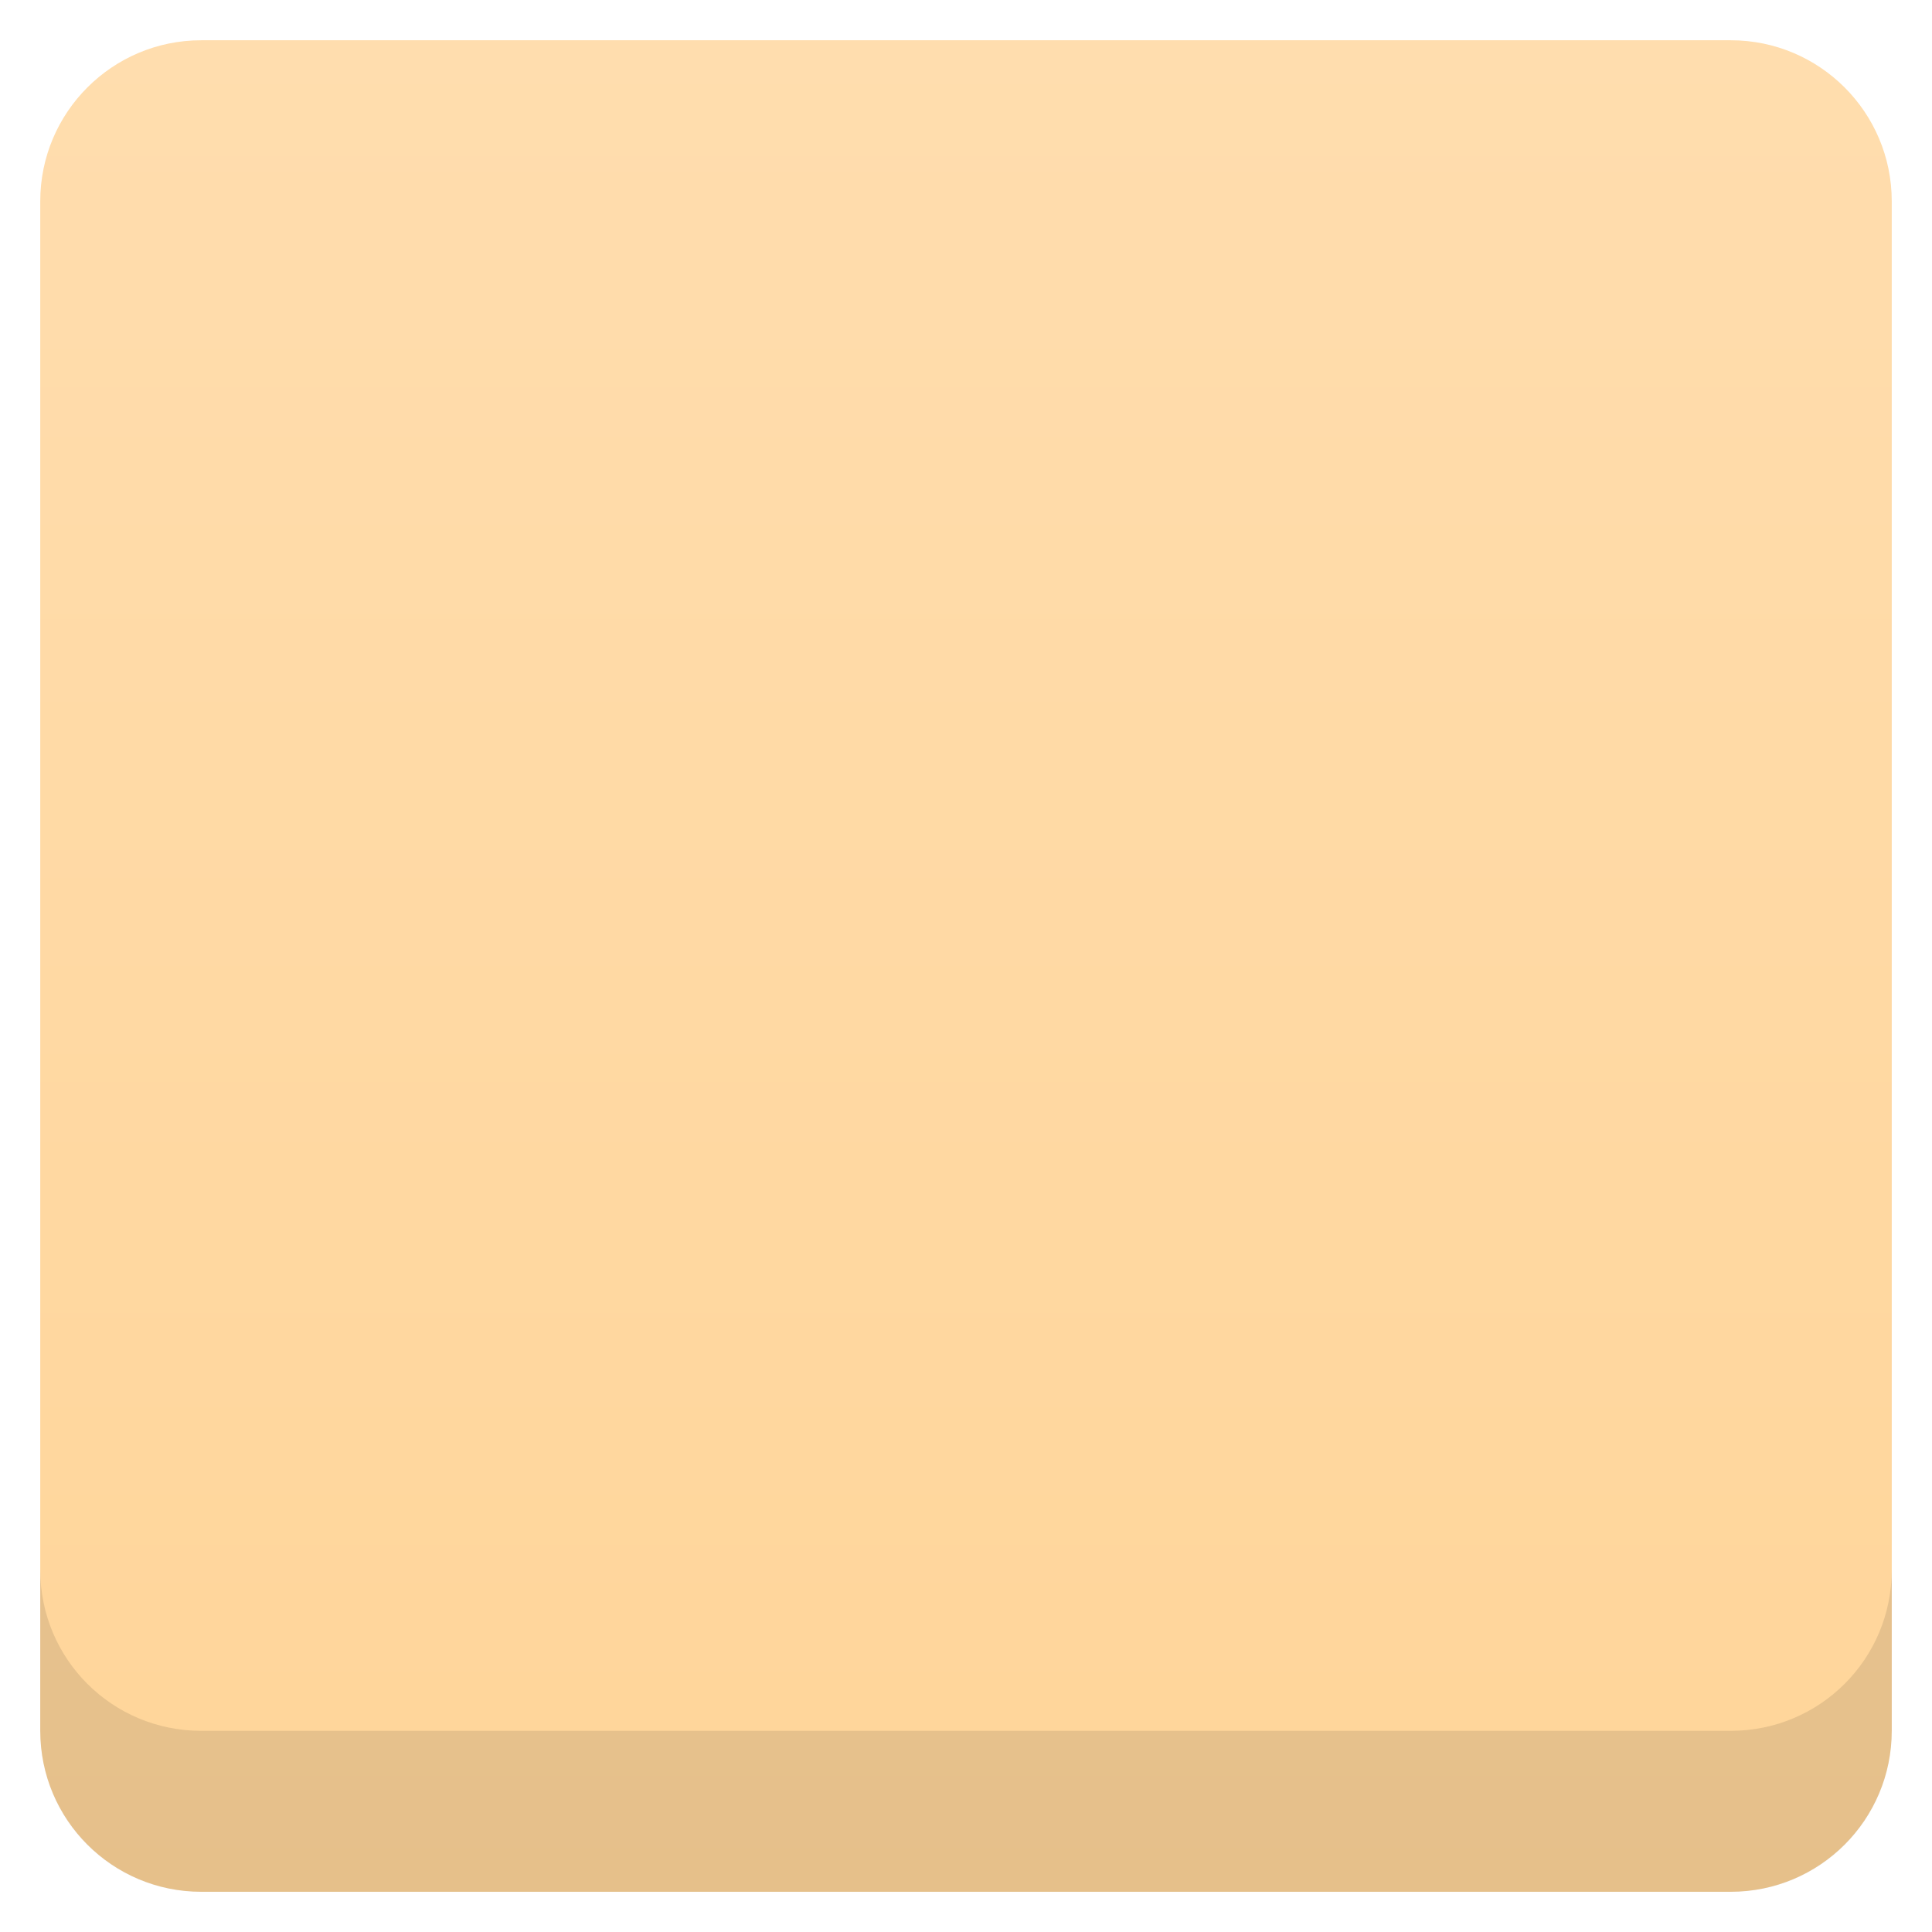
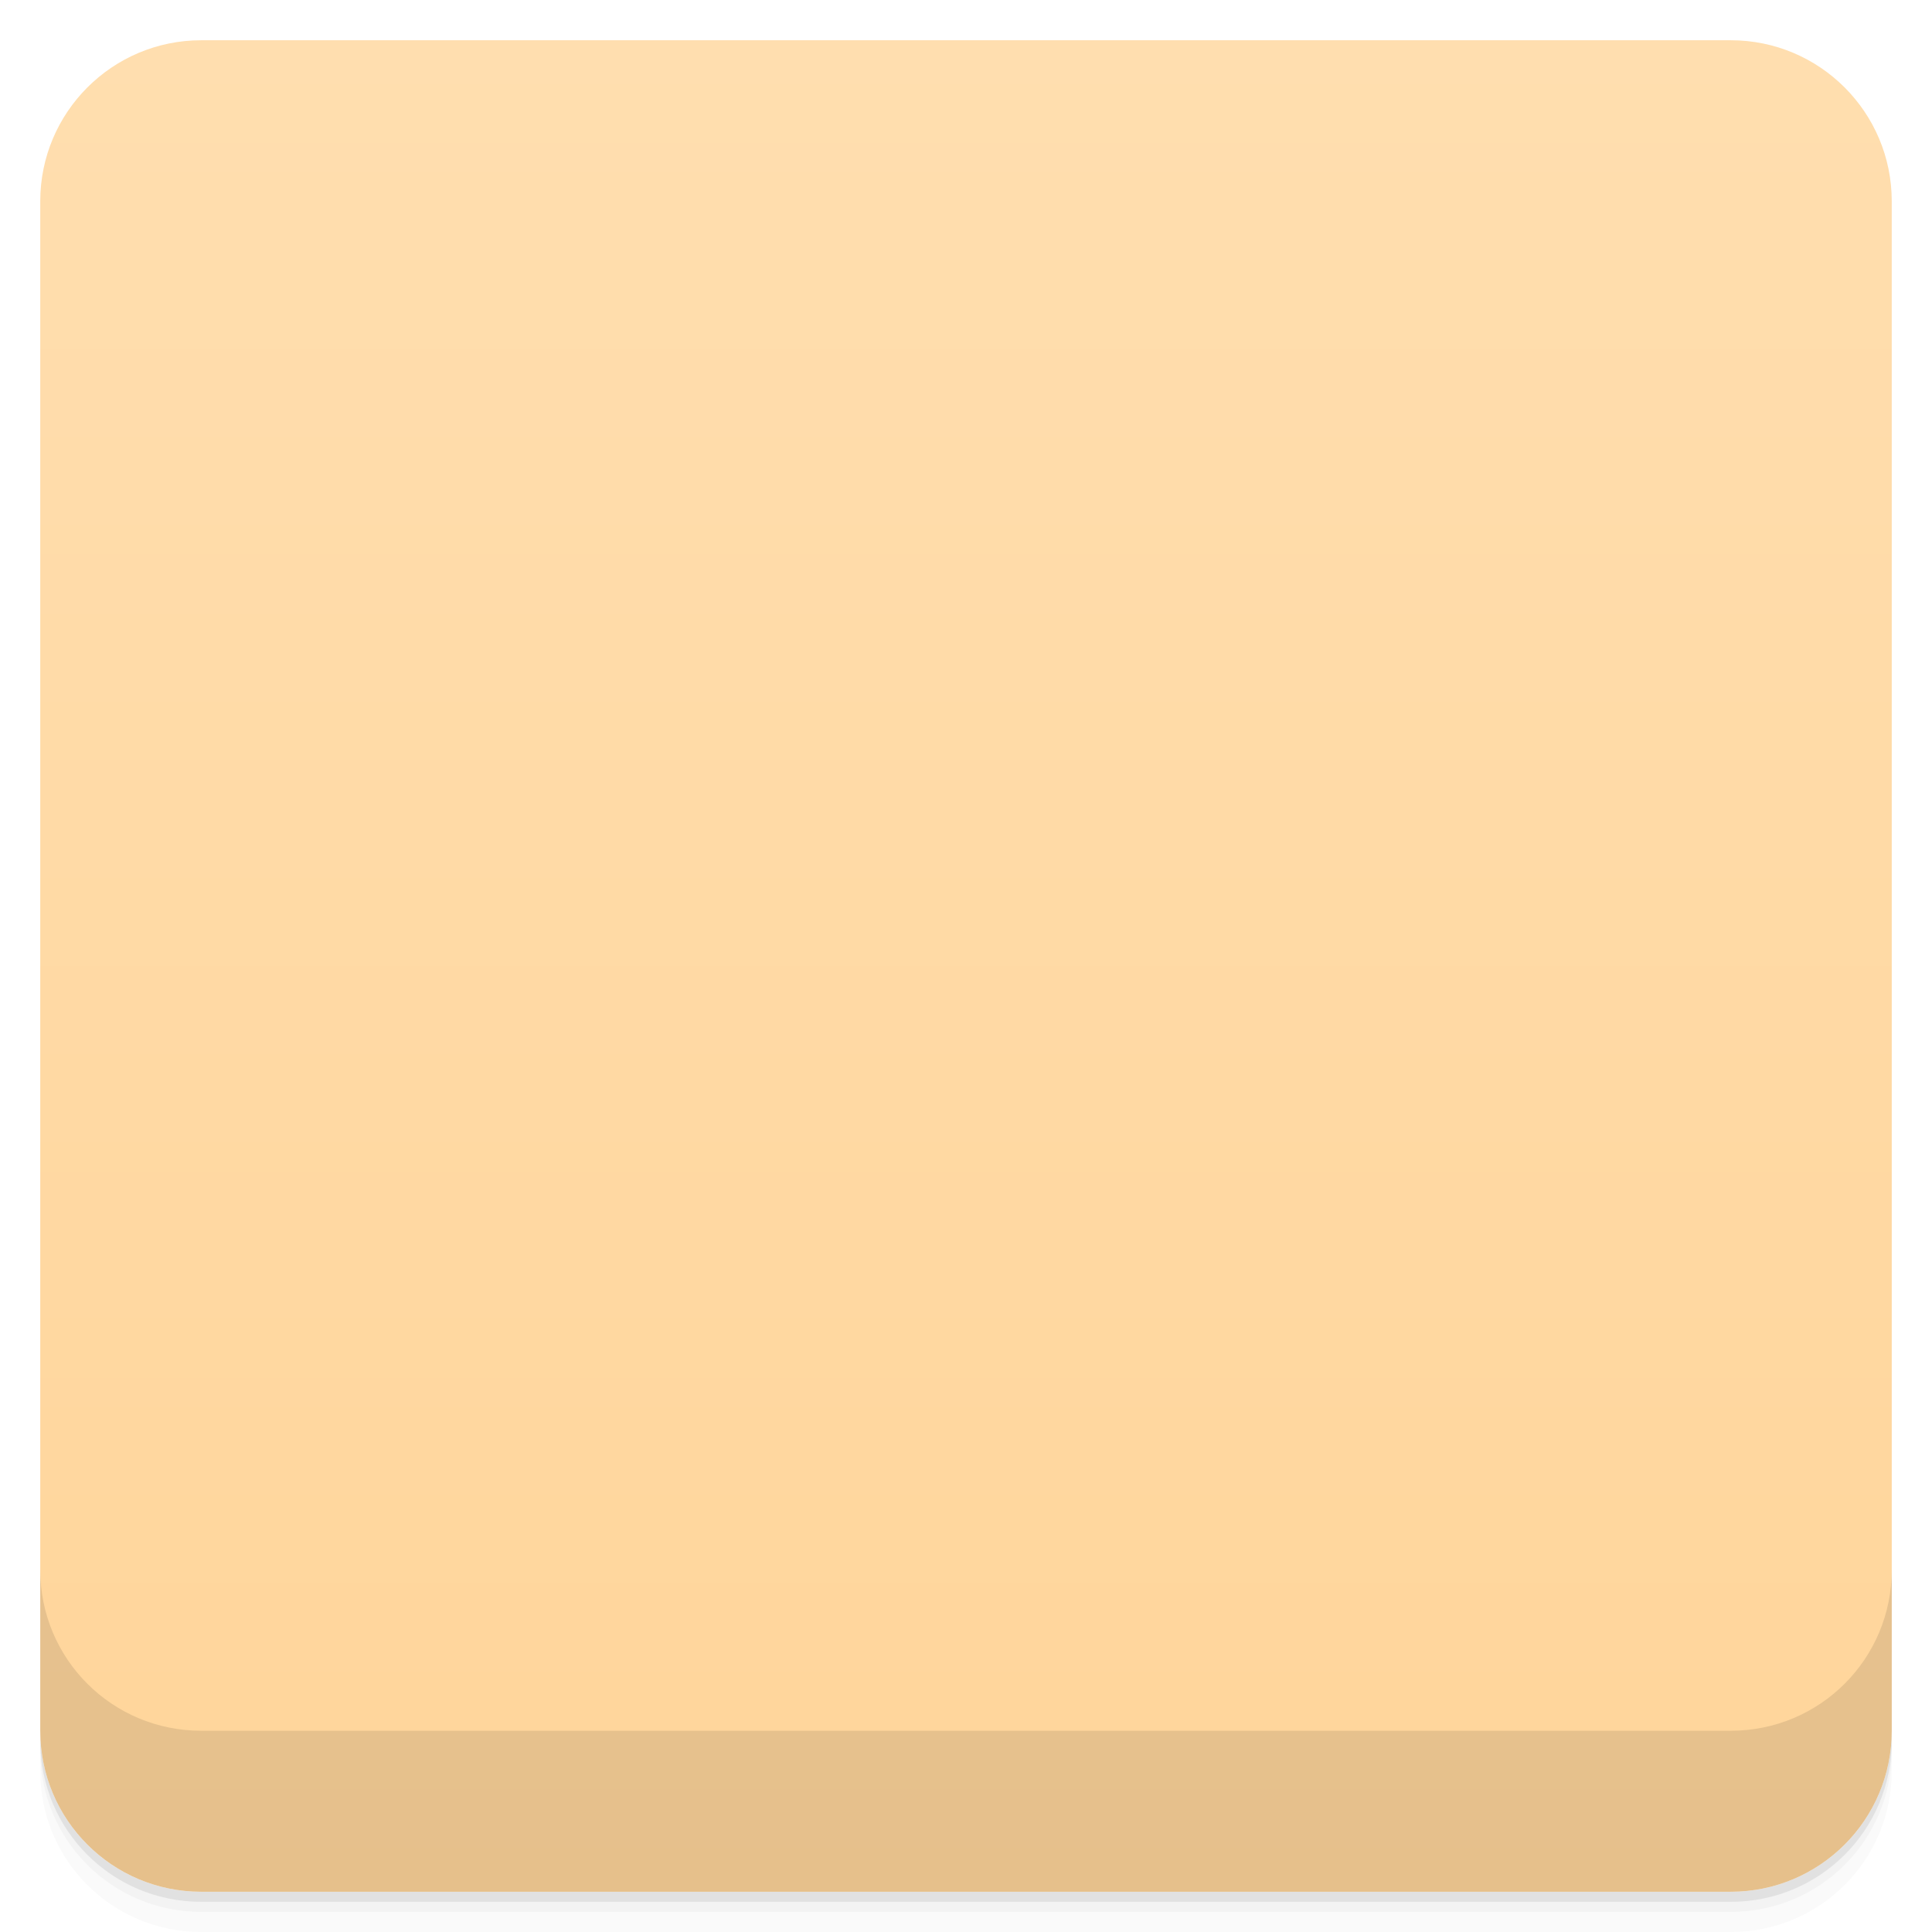
- <svg xmlns="http://www.w3.org/2000/svg" xmlns:xlink="http://www.w3.org/1999/xlink" version="1.1" viewBox="0 0 48 48">
+ <svg xmlns="http://www.w3.org/2000/svg" width="48" height="48" version="1.1" viewBox="0 0 48 48">
  <defs>
-     <clipPath id="clipPath-843125774">
-       <g transform="translate(0 -1004.4)">
-         <rect x="1" y="1005.4" width="46" height="46" rx="4" fill="#1890d0" />
+     <linearGradient id="linearGradient4501" x1="-47" x2="-1" y1="2.8779e-15" y2="6.1232e-17" gradientUnits="userSpaceOnUse">
+       <stop style="stop-color:#ffd59a" offset="0" />
+       <stop style="stop-color:#ffdeaf" offset="1" />
+     </linearGradient>
+     <clipPath id="clipPath-853948463">
+       <g transform="translate(0,-1004.4)">
+         <rect x="1" y="1005.4" width="46" height="46" rx="4" style="fill:#1890d0" />
      </g>
    </clipPath>
-     <clipPath id="clipPath-853948463">
-       <g transform="translate(0 -1004.4)">
-         <rect x="1" y="1005.4" width="46" height="46" rx="4" fill="#1890d0" />
+     <clipPath id="clipPath-843125774">
+       <g transform="translate(0,-1004.4)">
+         <rect x="1" y="1005.4" width="46" height="46" rx="4" style="fill:#1890d0" />
      </g>
    </clipPath>
-     <path id="SVGCleanerId_0" d="m29.17 45.965c0-0.035 0.313-0.223 0.707-0.41 0.855-0.426 1.984-1.133 1.906-1.203-0.02-0.031-0.434 0.086-0.895 0.254-1.945 0.711-5.344 1.344-6.277 1.172-0.438-0.137-0.754-0.402-0.141-0.469 0.059-0.082 0.648-0.453 1.313-0.828 1.473-0.828 3.469-2.359 4.105-3.152 0.262-0.32 0.449-0.602 0.418-0.625s-3.422-1.129-7.531-2.453c-8.352-2.699-7.625-2.605-6.191-0.781 0.145 0.238 0.219 0.48-0.18 0.527-0.977-0.156-2.605-0.98-3.582-1.82-0.473-0.406-0.891-0.703-0.934-0.664-0.086 0.086 0.387 1.438 0.891 2.547 0.355 0.766 1.406 1.828 2.574 2.586 0.824 0.535 0.508 0.57-0.563 0.066-0.73-0.344-0.789-0.348-0.859-0.086-0.043 0.371 0.156 0.309-0.195 0.375-0.691-0.125-2.301-0.934-3.574-1.801-3.695-2.52-6.426-6.637-7.629-11.531-0.324-1.332-0.438-2.316-0.512-4.363-0.102-3.094 0.066-4.391 0.855-6.609 1.422-4 4.434-7.117 9.102-9.395 1.352-0.664 2.02-1.082 2.184-1.387 0.129-0.23 0.824-0.953 1.539-1.602 1.406-1.273 3.301-2.316 4.191-2.313l0.52 4e-3 -0.699 0.563c-0.672 0.543-2.387 2.488-2.387 2.707 0 0.238 0.77-0.145 1.617-0.809 0.992-0.777 1.867-1.258 2.02-1.113 0.051 0.051-0.234 0.418-0.637 0.813-0.402 0.398-0.684 0.723-0.621 0.723s0.473-0.125 0.91-0.273c0.648-0.219 1.449-0.27 4.219-0.273 3.703-0.012 5.117 0.168 7.813 0.977 1.422 0.43 4.734 1.977 5.992 2.805 2.637 1.734 5.168 5 6.316 8.16 0.68 1.863 0.902 3.223 1.012 6.152 0.109 2.895-0.051 4.828-0.605 7.367-1.02 4.695-2.352 7.422-5.04 10.32-1.68 1.82-2.313 2.352-2.488 2.074-0.078-0.121-0.492 0.148-1.191 0.773-0.59 0.523-1.414 1.145-1.836 1.387-1 0.566-3.18 1.32-4.223 1.465-0.457 0.066-0.965 0.145-1.125 0.168-0.16 0.027-0.289 0.023-0.289-0.016m3.297-8.375c1.051-1.965 1.832-3.895 2.293-5.637 0.582-1.516 0.965-3.03 1.066-4.648 0-0.719 0-0.719-0.285-0.344-0.82 1.09-1.602 1.758-2.621 2.246-0.621 0.297-1.18 0.473-1.262 0.395-0.078-0.074 0.039-0.492 0.27-0.938 0.578-1.121 0.934-2.926 0.875-4.461-0.043-1.199-0.078-1.309-0.41-1.355-0.203-0.027-3.75 1.223-7.887 2.781-4.137 1.555-7.422 2.977-7.727 2.754-0.414-0.309-1.332-1.672-2.703-3.621-1.656-2.355-2.551-3.492-2.66-3.387-0.332 0.316-0.531 0.094-0.707-0.785-0.039-0.207-0.176-0.605-0.301-0.879-0.309-0.691-2.496-3.703-2.688-3.703-0.09 0-0.375 0.613-0.641 1.363-0.871 2.453-0.77 5.805 0.234 7.691l0.336 0.637h-0.344c-0.543 0-1.215-0.402-1.91-1.137l-0.641-0.684 0.113 1.352c0.152 1.773 0.668 4.184 1.207 5.633 0.238 0.641 0.48 1.215 0.539 1.277 0.063 0.063 5.555 1.84 12.203 3.953 10.789 3.426 12.133 3.813 12.367 3.605 0.152-0.133 0.723-1.082 1.273-2.113m-7.512-13.05c6.301-2.355 7.379-2.805 7.383-3.082 0-0.359-0.957-3.133-1.148-3.324-0.113-0.113-2.262-0.531-7.191-1.406-0.965-0.168-2.352-0.309-3.086-0.313-1.133 0-1.484 0.07-2.336 0.461-1.621 0.453-3.102 1.164-4.48 2.262-0.191 0.199-0.477 0.336-0.859 0.555-0.465 0.246-0.77 0.191-0.918 0.648-0.246 0.285 4.18 6.613 4.75 7.168 0.102 0.105 3.832-1.449 7.891-2.969m-13.801-7.656c0-2.043-0.246-2.406-1.789-2.645-0.57-0.086-0.688-0.051-0.918 0.289-0.258 0.371-0.23 0.438 0.738 1.895 0.555 0.832 1.125 1.645 1.27 1.805 0.258 0.277 0.277 0.277 0.48 8e-3 0.125-0.164 0.215-0.727 0.215-1.352m4.531-0.895c0.191-0.168 0.305-0.488 0.305-0.863 0-0.48-0.07-0.617-0.367-0.691-0.195-0.051-0.375-0.055-0.605 0.051-0.355 0.164-0.617 0.375-0.66 1.016-0.051 0.758-0.051 0.762 0.488 0.762 0.297 0 0.676-0.121 0.844-0.27" />
-     <linearGradient id="linearGradient3764-9" x1="1" x2="47" gradientTransform="translate(-47.998 .0022147)" gradientUnits="userSpaceOnUse">
-       <stop stop-color="#d9d6c3" style="stop-color:#ffd599" offset="0" />
-       <stop stop-color="#e1dfd0" style="stop-color:#ffddae" offset="1" />
-     </linearGradient>
  </defs>
-   <g transform="translate(0 .0022)">
-     <rect transform="rotate(-90)" x="-46.998" y="1" width="46" height="46" rx="4" style="fill:url(#linearGradient3764-9)" />
+   <g transform="translate(0 3.949e-5)">
+     <path d="m1 43v0.25c0 2.216 1.784 4 4 4h38c2.216 0 4-1.784 4-4v-0.25c0 2.216-1.784 4-4 4h-38c-2.216 0-4-1.784-4-4zm0 0.5v0.5c0 2.216 1.784 4 4 4h38c2.216 0 4-1.784 4-4v-0.5c0 2.216-1.784 4-4 4h-38c-2.216 0-4-1.784-4-4z" style="opacity:.02" />
+     <path d="m1 43.25v0.25c0 2.216 1.784 4 4 4h38c2.216 0 4-1.784 4-4v-0.25c0 2.216-1.784 4-4 4h-38c-2.216 0-4-1.784-4-4z" style="opacity:.05" />
+     <path d="m1 43v0.25c0 2.216 1.784 4 4 4h38c2.216 0 4-1.784 4-4v-0.25c0 2.216-1.784 4-4 4h-38c-2.216 0-4-1.784-4-4z" style="opacity:.1" />
+   </g>
+   <rect transform="rotate(-90)" x="-47" y="1" width="46" height="46" rx="4" style="fill:url(#linearGradient4501)" />
+   <g transform="translate(0 3.949e-5)">
+     <g transform="translate(0 -1004.4)">
+       <path d="m1 1043.4v4c0 2.216 1.784 4 4 4h38c2.216 0 4-1.784 4-4v-4c0 2.216-1.784 4-4 4h-38c-2.216 0-4-1.784-4-4z" style="opacity:.1" />
+     </g>
  </g>
  <g transform="matrix(.68174 0 0 .66656 7.6405 7.3334)">
    <g clip-path="url(#clipPath-843125774)">
      <g style="opacity:.1">
        <path d="m31.594 40.34-26.695-8.25-1.418-11.855l6-9.129 28.11 6.488-0.5 17.699m-5.504 5.05" />
-         <use width="48" height="48" style="fill:#000000" xlink:href="#SVGCleanerId_0" />
+         <path d="m29.17 45.965c0-0.035 0.313-0.223 0.707-0.41 0.855-0.426 1.984-1.133 1.906-1.203-0.02-0.031-0.434 0.086-0.895 0.254-1.945 0.711-5.344 1.344-6.277 1.172-0.438-0.137-0.754-0.402-0.141-0.469 0.059-0.082 0.648-0.453 1.313-0.828 1.473-0.828 3.469-2.359 4.105-3.152 0.262-0.32 0.449-0.602 0.418-0.625s-3.422-1.129-7.531-2.453c-8.352-2.699-7.625-2.605-6.191-0.781 0.145 0.238 0.219 0.48-0.18 0.527-0.977-0.156-2.605-0.98-3.582-1.82-0.473-0.406-0.891-0.703-0.934-0.664-0.086 0.086 0.387 1.438 0.891 2.547 0.355 0.766 1.406 1.828 2.574 2.586 0.824 0.535 0.508 0.57-0.563 0.066-0.73-0.344-0.789-0.348-0.859-0.086-0.043 0.371 0.156 0.309-0.195 0.375-0.691-0.125-2.301-0.934-3.574-1.801-3.695-2.52-6.426-6.637-7.629-11.531-0.324-1.332-0.438-2.316-0.512-4.363-0.102-3.094 0.066-4.391 0.855-6.609 1.422-4 4.434-7.117 9.102-9.395 1.352-0.664 2.02-1.082 2.184-1.387 0.129-0.23 0.824-0.953 1.539-1.602 1.406-1.273 3.301-2.316 4.191-2.313l0.52 4e-3 -0.699 0.563c-0.672 0.543-2.387 2.488-2.387 2.707 0 0.238 0.77-0.145 1.617-0.809 0.992-0.777 1.867-1.258 2.02-1.113 0.051 0.051-0.234 0.418-0.637 0.813-0.402 0.398-0.684 0.723-0.621 0.723s0.473-0.125 0.91-0.273c0.648-0.219 1.449-0.27 4.219-0.273 3.703-0.012 5.117 0.168 7.813 0.977 1.422 0.43 4.734 1.977 5.992 2.805 2.637 1.734 5.168 5 6.316 8.16 0.68 1.863 0.902 3.223 1.012 6.152 0.109 2.895-0.051 4.828-0.605 7.367-1.02 4.695-2.352 7.422-5.04 10.32-1.68 1.82-2.313 2.352-2.488 2.074-0.078-0.121-0.492 0.148-1.191 0.773-0.59 0.523-1.414 1.145-1.836 1.387-1 0.566-3.18 1.32-4.223 1.465-0.457 0.066-0.965 0.145-1.125 0.168-0.16 0.027-0.289 0.023-0.289-0.016m3.297-8.375c1.051-1.965 1.832-3.895 2.293-5.637 0.582-1.516 0.965-3.03 1.066-4.648 0-0.719 0-0.719-0.285-0.344-0.82 1.09-1.602 1.758-2.621 2.246-0.621 0.297-1.18 0.473-1.262 0.395-0.078-0.074 0.039-0.492 0.27-0.938 0.578-1.121 0.934-2.926 0.875-4.461-0.043-1.199-0.078-1.309-0.41-1.355-0.203-0.027-3.75 1.223-7.887 2.781-4.137 1.555-7.422 2.977-7.727 2.754-0.414-0.309-1.332-1.672-2.703-3.621-1.656-2.355-2.551-3.492-2.66-3.387-0.332 0.316-0.531 0.094-0.707-0.785-0.039-0.207-0.176-0.605-0.301-0.879-0.309-0.691-2.496-3.703-2.688-3.703-0.09 0-0.375 0.613-0.641 1.363-0.871 2.453-0.77 5.805 0.234 7.691l0.336 0.637h-0.344c-0.543 0-1.215-0.402-1.91-1.137l-0.641-0.684 0.113 1.352c0.152 1.773 0.668 4.184 1.207 5.633 0.238 0.641 0.48 1.215 0.539 1.277 0.063 0.063 5.555 1.84 12.203 3.953 10.789 3.426 12.133 3.813 12.367 3.605 0.152-0.133 0.723-1.082 1.273-2.113m-7.512-13.05c6.301-2.355 7.379-2.805 7.383-3.082 0-0.359-0.957-3.133-1.148-3.324-0.113-0.113-2.262-0.531-7.191-1.406-0.965-0.168-2.352-0.309-3.086-0.313-1.133 0-1.484 0.07-2.336 0.461-1.621 0.453-3.102 1.164-4.48 2.262-0.191 0.199-0.477 0.336-0.859 0.555-0.465 0.246-0.77 0.191-0.918 0.648-0.246 0.285 4.18 6.613 4.75 7.168 0.102 0.105 3.832-1.449 7.891-2.969m-13.801-7.656c0-2.043-0.246-2.406-1.789-2.645-0.57-0.086-0.688-0.051-0.918 0.289-0.258 0.371-0.23 0.438 0.738 1.895 0.555 0.832 1.125 1.645 1.27 1.805 0.258 0.277 0.277 0.277 0.48 8e-3 0.125-0.164 0.215-0.727 0.215-1.352m4.531-0.895c0.191-0.168 0.305-0.488 0.305-0.863 0-0.48-0.07-0.617-0.367-0.691-0.195-0.051-0.375-0.055-0.605 0.051-0.355 0.164-0.617 0.375-0.66 1.016-0.051 0.758-0.051 0.762 0.488 0.762 0.297 0 0.676-0.121 0.844-0.27" />
        <path d="m17.08 15.602c0 1.012-0.711 1.824-1.594 1.824-0.879 0-1.59-0.816-1.59-1.824 0-1.01 0.711-1.824 1.59-1.824 0.883 0 1.594 0.816 1.594 1.824" />
-         <use width="48" height="48" style="fill:#000000" xlink:href="#SVGCleanerId_0" />
+         <path d="m29.17 45.965c0-0.035 0.313-0.223 0.707-0.41 0.855-0.426 1.984-1.133 1.906-1.203-0.02-0.031-0.434 0.086-0.895 0.254-1.945 0.711-5.344 1.344-6.277 1.172-0.438-0.137-0.754-0.402-0.141-0.469 0.059-0.082 0.648-0.453 1.313-0.828 1.473-0.828 3.469-2.359 4.105-3.152 0.262-0.32 0.449-0.602 0.418-0.625s-3.422-1.129-7.531-2.453c-8.352-2.699-7.625-2.605-6.191-0.781 0.145 0.238 0.219 0.48-0.18 0.527-0.977-0.156-2.605-0.98-3.582-1.82-0.473-0.406-0.891-0.703-0.934-0.664-0.086 0.086 0.387 1.438 0.891 2.547 0.355 0.766 1.406 1.828 2.574 2.586 0.824 0.535 0.508 0.57-0.563 0.066-0.73-0.344-0.789-0.348-0.859-0.086-0.043 0.371 0.156 0.309-0.195 0.375-0.691-0.125-2.301-0.934-3.574-1.801-3.695-2.52-6.426-6.637-7.629-11.531-0.324-1.332-0.438-2.316-0.512-4.363-0.102-3.094 0.066-4.391 0.855-6.609 1.422-4 4.434-7.117 9.102-9.395 1.352-0.664 2.02-1.082 2.184-1.387 0.129-0.23 0.824-0.953 1.539-1.602 1.406-1.273 3.301-2.316 4.191-2.313l0.52 4e-3 -0.699 0.563c-0.672 0.543-2.387 2.488-2.387 2.707 0 0.238 0.77-0.145 1.617-0.809 0.992-0.777 1.867-1.258 2.02-1.113 0.051 0.051-0.234 0.418-0.637 0.813-0.402 0.398-0.684 0.723-0.621 0.723s0.473-0.125 0.91-0.273c0.648-0.219 1.449-0.27 4.219-0.273 3.703-0.012 5.117 0.168 7.813 0.977 1.422 0.43 4.734 1.977 5.992 2.805 2.637 1.734 5.168 5 6.316 8.16 0.68 1.863 0.902 3.223 1.012 6.152 0.109 2.895-0.051 4.828-0.605 7.367-1.02 4.695-2.352 7.422-5.04 10.32-1.68 1.82-2.313 2.352-2.488 2.074-0.078-0.121-0.492 0.148-1.191 0.773-0.59 0.523-1.414 1.145-1.836 1.387-1 0.566-3.18 1.32-4.223 1.465-0.457 0.066-0.965 0.145-1.125 0.168-0.16 0.027-0.289 0.023-0.289-0.016m3.297-8.375c1.051-1.965 1.832-3.895 2.293-5.637 0.582-1.516 0.965-3.03 1.066-4.648 0-0.719 0-0.719-0.285-0.344-0.82 1.09-1.602 1.758-2.621 2.246-0.621 0.297-1.18 0.473-1.262 0.395-0.078-0.074 0.039-0.492 0.27-0.938 0.578-1.121 0.934-2.926 0.875-4.461-0.043-1.199-0.078-1.309-0.41-1.355-0.203-0.027-3.75 1.223-7.887 2.781-4.137 1.555-7.422 2.977-7.727 2.754-0.414-0.309-1.332-1.672-2.703-3.621-1.656-2.355-2.551-3.492-2.66-3.387-0.332 0.316-0.531 0.094-0.707-0.785-0.039-0.207-0.176-0.605-0.301-0.879-0.309-0.691-2.496-3.703-2.688-3.703-0.09 0-0.375 0.613-0.641 1.363-0.871 2.453-0.77 5.805 0.234 7.691l0.336 0.637h-0.344c-0.543 0-1.215-0.402-1.91-1.137l-0.641-0.684 0.113 1.352c0.152 1.773 0.668 4.184 1.207 5.633 0.238 0.641 0.48 1.215 0.539 1.277 0.063 0.063 5.555 1.84 12.203 3.953 10.789 3.426 12.133 3.813 12.367 3.605 0.152-0.133 0.723-1.082 1.273-2.113m-7.512-13.05c6.301-2.355 7.379-2.805 7.383-3.082 0-0.359-0.957-3.133-1.148-3.324-0.113-0.113-2.262-0.531-7.191-1.406-0.965-0.168-2.352-0.309-3.086-0.313-1.133 0-1.484 0.07-2.336 0.461-1.621 0.453-3.102 1.164-4.48 2.262-0.191 0.199-0.477 0.336-0.859 0.555-0.465 0.246-0.77 0.191-0.918 0.648-0.246 0.285 4.18 6.613 4.75 7.168 0.102 0.105 3.832-1.449 7.891-2.969m-13.801-7.656c0-2.043-0.246-2.406-1.789-2.645-0.57-0.086-0.688-0.051-0.918 0.289-0.258 0.371-0.23 0.438 0.738 1.895 0.555 0.832 1.125 1.645 1.27 1.805 0.258 0.277 0.277 0.277 0.48 8e-3 0.125-0.164 0.215-0.727 0.215-1.352m4.531-0.895c0.191-0.168 0.305-0.488 0.305-0.863 0-0.48-0.07-0.617-0.367-0.691-0.195-0.051-0.375-0.055-0.605 0.051-0.355 0.164-0.617 0.375-0.66 1.016-0.051 0.758-0.051 0.762 0.488 0.762 0.297 0 0.676-0.121 0.844-0.27" />
        <path d="m15.766 15.32c0 0.289-0.234 0.523-0.523 0.523s-0.523-0.234-0.523-0.523 0.234-0.523 0.523-0.523 0.523 0.234 0.523 0.523" />
        <path d="m8.406 14.586c-0.379 0.652-0.57 1.059-0.953 1.871 2.863 4.762 6.148 8.34 9.266 12.828 1.309-0.047 10.664-4.73 15.996-6.156-0.063-0.477-0.207-1.168-0.355-1.734l-15.191 6.109m-8.762-12.918" />
        <path d="m10.914 18.242-0.723 1.875 0.875 2.578 0.676-1.809 0.586-0.535c-1.418-2.105-0.988-1.41-1.418-2.109m4e-3 0" />
      </g>
    </g>
  </g>
  <g transform="matrix(.68174 0 0 .66656 7.6405 7.3334)">
    <g clip-path="url(#clipPath-853948463)">
      <g transform="translate(0,-1)">
        <path d="m31.594 40.34-26.695-8.25-1.418-11.855l6-9.129 28.11 6.488-0.5 17.699m-5.504 5.05" style="fill:#f4c53b" />
-         <use width="48" height="48" style="fill:#3478ec" xlink:href="#SVGCleanerId_0" />
+         <path d="m29.17 45.965c0-0.035 0.313-0.223 0.707-0.41 0.855-0.426 1.984-1.133 1.906-1.203-0.02-0.031-0.434 0.086-0.895 0.254-1.945 0.711-5.344 1.344-6.277 1.172-0.438-0.137-0.754-0.402-0.141-0.469 0.059-0.082 0.648-0.453 1.313-0.828 1.473-0.828 3.469-2.359 4.105-3.152 0.262-0.32 0.449-0.602 0.418-0.625s-3.422-1.129-7.531-2.453c-8.352-2.699-7.625-2.605-6.191-0.781 0.145 0.238 0.219 0.48-0.18 0.527-0.977-0.156-2.605-0.98-3.582-1.82-0.473-0.406-0.891-0.703-0.934-0.664-0.086 0.086 0.387 1.438 0.891 2.547 0.355 0.766 1.406 1.828 2.574 2.586 0.824 0.535 0.508 0.57-0.563 0.066-0.73-0.344-0.789-0.348-0.859-0.086-0.043 0.371 0.156 0.309-0.195 0.375-0.691-0.125-2.301-0.934-3.574-1.801-3.695-2.52-6.426-6.637-7.629-11.531-0.324-1.332-0.438-2.316-0.512-4.363-0.102-3.094 0.066-4.391 0.855-6.609 1.422-4 4.434-7.117 9.102-9.395 1.352-0.664 2.02-1.082 2.184-1.387 0.129-0.23 0.824-0.953 1.539-1.602 1.406-1.273 3.301-2.316 4.191-2.313l0.52 4e-3 -0.699 0.563c-0.672 0.543-2.387 2.488-2.387 2.707 0 0.238 0.77-0.145 1.617-0.809 0.992-0.777 1.867-1.258 2.02-1.113 0.051 0.051-0.234 0.418-0.637 0.813-0.402 0.398-0.684 0.723-0.621 0.723s0.473-0.125 0.91-0.273c0.648-0.219 1.449-0.27 4.219-0.273 3.703-0.012 5.117 0.168 7.813 0.977 1.422 0.43 4.734 1.977 5.992 2.805 2.637 1.734 5.168 5 6.316 8.16 0.68 1.863 0.902 3.223 1.012 6.152 0.109 2.895-0.051 4.828-0.605 7.367-1.02 4.695-2.352 7.422-5.04 10.32-1.68 1.82-2.313 2.352-2.488 2.074-0.078-0.121-0.492 0.148-1.191 0.773-0.59 0.523-1.414 1.145-1.836 1.387-1 0.566-3.18 1.32-4.223 1.465-0.457 0.066-0.965 0.145-1.125 0.168-0.16 0.027-0.289 0.023-0.289-0.016m3.297-8.375c1.051-1.965 1.832-3.895 2.293-5.637 0.582-1.516 0.965-3.03 1.066-4.648 0-0.719 0-0.719-0.285-0.344-0.82 1.09-1.602 1.758-2.621 2.246-0.621 0.297-1.18 0.473-1.262 0.395-0.078-0.074 0.039-0.492 0.27-0.938 0.578-1.121 0.934-2.926 0.875-4.461-0.043-1.199-0.078-1.309-0.41-1.355-0.203-0.027-3.75 1.223-7.887 2.781-4.137 1.555-7.422 2.977-7.727 2.754-0.414-0.309-1.332-1.672-2.703-3.621-1.656-2.355-2.551-3.492-2.66-3.387-0.332 0.316-0.531 0.094-0.707-0.785-0.039-0.207-0.176-0.605-0.301-0.879-0.309-0.691-2.496-3.703-2.688-3.703-0.09 0-0.375 0.613-0.641 1.363-0.871 2.453-0.77 5.805 0.234 7.691l0.336 0.637h-0.344c-0.543 0-1.215-0.402-1.91-1.137l-0.641-0.684 0.113 1.352c0.152 1.773 0.668 4.184 1.207 5.633 0.238 0.641 0.48 1.215 0.539 1.277 0.063 0.063 5.555 1.84 12.203 3.953 10.789 3.426 12.133 3.813 12.367 3.605 0.152-0.133 0.723-1.082 1.273-2.113m-7.512-13.05c6.301-2.355 7.379-2.805 7.383-3.082 0-0.359-0.957-3.133-1.148-3.324-0.113-0.113-2.262-0.531-7.191-1.406-0.965-0.168-2.352-0.309-3.086-0.313-1.133 0-1.484 0.07-2.336 0.461-1.621 0.453-3.102 1.164-4.48 2.262-0.191 0.199-0.477 0.336-0.859 0.555-0.465 0.246-0.77 0.191-0.918 0.648-0.246 0.285 4.18 6.613 4.75 7.168 0.102 0.105 3.832-1.449 7.891-2.969m-13.801-7.656c0-2.043-0.246-2.406-1.789-2.645-0.57-0.086-0.688-0.051-0.918 0.289-0.258 0.371-0.23 0.438 0.738 1.895 0.555 0.832 1.125 1.645 1.27 1.805 0.258 0.277 0.277 0.277 0.48 8e-3 0.125-0.164 0.215-0.727 0.215-1.352m4.531-0.895c0.191-0.168 0.305-0.488 0.305-0.863 0-0.48-0.07-0.617-0.367-0.691-0.195-0.051-0.375-0.055-0.605 0.051-0.355 0.164-0.617 0.375-0.66 1.016-0.051 0.758-0.051 0.762 0.488 0.762 0.297 0 0.676-0.121 0.844-0.27" style="fill:#3478ec" />
        <path d="m17.08 15.602c0 1.012-0.711 1.824-1.594 1.824-0.879 0-1.59-0.816-1.59-1.824 0-1.01 0.711-1.824 1.59-1.824 0.883 0 1.594 0.816 1.594 1.824" style="fill:#f9f9f9" />
-         <use width="48" height="48" style="fill:#3478ec" xlink:href="#SVGCleanerId_0" />
+         <path d="m29.17 45.965c0-0.035 0.313-0.223 0.707-0.41 0.855-0.426 1.984-1.133 1.906-1.203-0.02-0.031-0.434 0.086-0.895 0.254-1.945 0.711-5.344 1.344-6.277 1.172-0.438-0.137-0.754-0.402-0.141-0.469 0.059-0.082 0.648-0.453 1.313-0.828 1.473-0.828 3.469-2.359 4.105-3.152 0.262-0.32 0.449-0.602 0.418-0.625s-3.422-1.129-7.531-2.453c-8.352-2.699-7.625-2.605-6.191-0.781 0.145 0.238 0.219 0.48-0.18 0.527-0.977-0.156-2.605-0.98-3.582-1.82-0.473-0.406-0.891-0.703-0.934-0.664-0.086 0.086 0.387 1.438 0.891 2.547 0.355 0.766 1.406 1.828 2.574 2.586 0.824 0.535 0.508 0.57-0.563 0.066-0.73-0.344-0.789-0.348-0.859-0.086-0.043 0.371 0.156 0.309-0.195 0.375-0.691-0.125-2.301-0.934-3.574-1.801-3.695-2.52-6.426-6.637-7.629-11.531-0.324-1.332-0.438-2.316-0.512-4.363-0.102-3.094 0.066-4.391 0.855-6.609 1.422-4 4.434-7.117 9.102-9.395 1.352-0.664 2.02-1.082 2.184-1.387 0.129-0.23 0.824-0.953 1.539-1.602 1.406-1.273 3.301-2.316 4.191-2.313l0.52 4e-3 -0.699 0.563c-0.672 0.543-2.387 2.488-2.387 2.707 0 0.238 0.77-0.145 1.617-0.809 0.992-0.777 1.867-1.258 2.02-1.113 0.051 0.051-0.234 0.418-0.637 0.813-0.402 0.398-0.684 0.723-0.621 0.723s0.473-0.125 0.91-0.273c0.648-0.219 1.449-0.27 4.219-0.273 3.703-0.012 5.117 0.168 7.813 0.977 1.422 0.43 4.734 1.977 5.992 2.805 2.637 1.734 5.168 5 6.316 8.16 0.68 1.863 0.902 3.223 1.012 6.152 0.109 2.895-0.051 4.828-0.605 7.367-1.02 4.695-2.352 7.422-5.04 10.32-1.68 1.82-2.313 2.352-2.488 2.074-0.078-0.121-0.492 0.148-1.191 0.773-0.59 0.523-1.414 1.145-1.836 1.387-1 0.566-3.18 1.32-4.223 1.465-0.457 0.066-0.965 0.145-1.125 0.168-0.16 0.027-0.289 0.023-0.289-0.016m3.297-8.375c1.051-1.965 1.832-3.895 2.293-5.637 0.582-1.516 0.965-3.03 1.066-4.648 0-0.719 0-0.719-0.285-0.344-0.82 1.09-1.602 1.758-2.621 2.246-0.621 0.297-1.18 0.473-1.262 0.395-0.078-0.074 0.039-0.492 0.27-0.938 0.578-1.121 0.934-2.926 0.875-4.461-0.043-1.199-0.078-1.309-0.41-1.355-0.203-0.027-3.75 1.223-7.887 2.781-4.137 1.555-7.422 2.977-7.727 2.754-0.414-0.309-1.332-1.672-2.703-3.621-1.656-2.355-2.551-3.492-2.66-3.387-0.332 0.316-0.531 0.094-0.707-0.785-0.039-0.207-0.176-0.605-0.301-0.879-0.309-0.691-2.496-3.703-2.688-3.703-0.09 0-0.375 0.613-0.641 1.363-0.871 2.453-0.77 5.805 0.234 7.691l0.336 0.637h-0.344c-0.543 0-1.215-0.402-1.91-1.137l-0.641-0.684 0.113 1.352c0.152 1.773 0.668 4.184 1.207 5.633 0.238 0.641 0.48 1.215 0.539 1.277 0.063 0.063 5.555 1.84 12.203 3.953 10.789 3.426 12.133 3.813 12.367 3.605 0.152-0.133 0.723-1.082 1.273-2.113m-7.512-13.05c6.301-2.355 7.379-2.805 7.383-3.082 0-0.359-0.957-3.133-1.148-3.324-0.113-0.113-2.262-0.531-7.191-1.406-0.965-0.168-2.352-0.309-3.086-0.313-1.133 0-1.484 0.07-2.336 0.461-1.621 0.453-3.102 1.164-4.48 2.262-0.191 0.199-0.477 0.336-0.859 0.555-0.465 0.246-0.77 0.191-0.918 0.648-0.246 0.285 4.18 6.613 4.75 7.168 0.102 0.105 3.832-1.449 7.891-2.969m-13.801-7.656c0-2.043-0.246-2.406-1.789-2.645-0.57-0.086-0.688-0.051-0.918 0.289-0.258 0.371-0.23 0.438 0.738 1.895 0.555 0.832 1.125 1.645 1.27 1.805 0.258 0.277 0.277 0.277 0.48 8e-3 0.125-0.164 0.215-0.727 0.215-1.352m4.531-0.895c0.191-0.168 0.305-0.488 0.305-0.863 0-0.48-0.07-0.617-0.367-0.691-0.195-0.051-0.375-0.055-0.605 0.051-0.355 0.164-0.617 0.375-0.66 1.016-0.051 0.758-0.051 0.762 0.488 0.762 0.297 0 0.676-0.121 0.844-0.27" style="fill:#3478ec" />
        <path d="m15.766 15.32c0 0.289-0.234 0.523-0.523 0.523s-0.523-0.234-0.523-0.523 0.234-0.523 0.523-0.523 0.523 0.234 0.523 0.523" style="fill:#2d2d2d" />
        <path d="m8.406 14.586c-0.379 0.652-0.57 1.059-0.953 1.871 2.863 4.762 6.148 8.34 9.266 12.828 1.309-0.047 10.664-4.73 15.996-6.156-0.063-0.477-0.207-1.168-0.355-1.734l-15.191 6.109m-8.762-12.918" style="fill:#a88628" />
        <path d="m10.914 18.242-0.723 1.875 0.875 2.578 0.676-1.809 0.586-0.535c-1.418-2.105-0.988-1.41-1.418-2.109m4e-3 0" style="fill:#b9b9b9" />
      </g>
    </g>
  </g>
-   <g transform="translate(0 .0022)">
-     <g transform="translate(0 -1004.4)">
-       <path d="m1 1043.4v4c0 2.216 1.784 4 4 4h38c2.216 0 4-1.784 4-4v-4c0 2.216-1.784 4-4 4h-38c-2.216 0-4-1.784-4-4z" style="opacity:.1" />
-     </g>
-   </g>
</svg>
